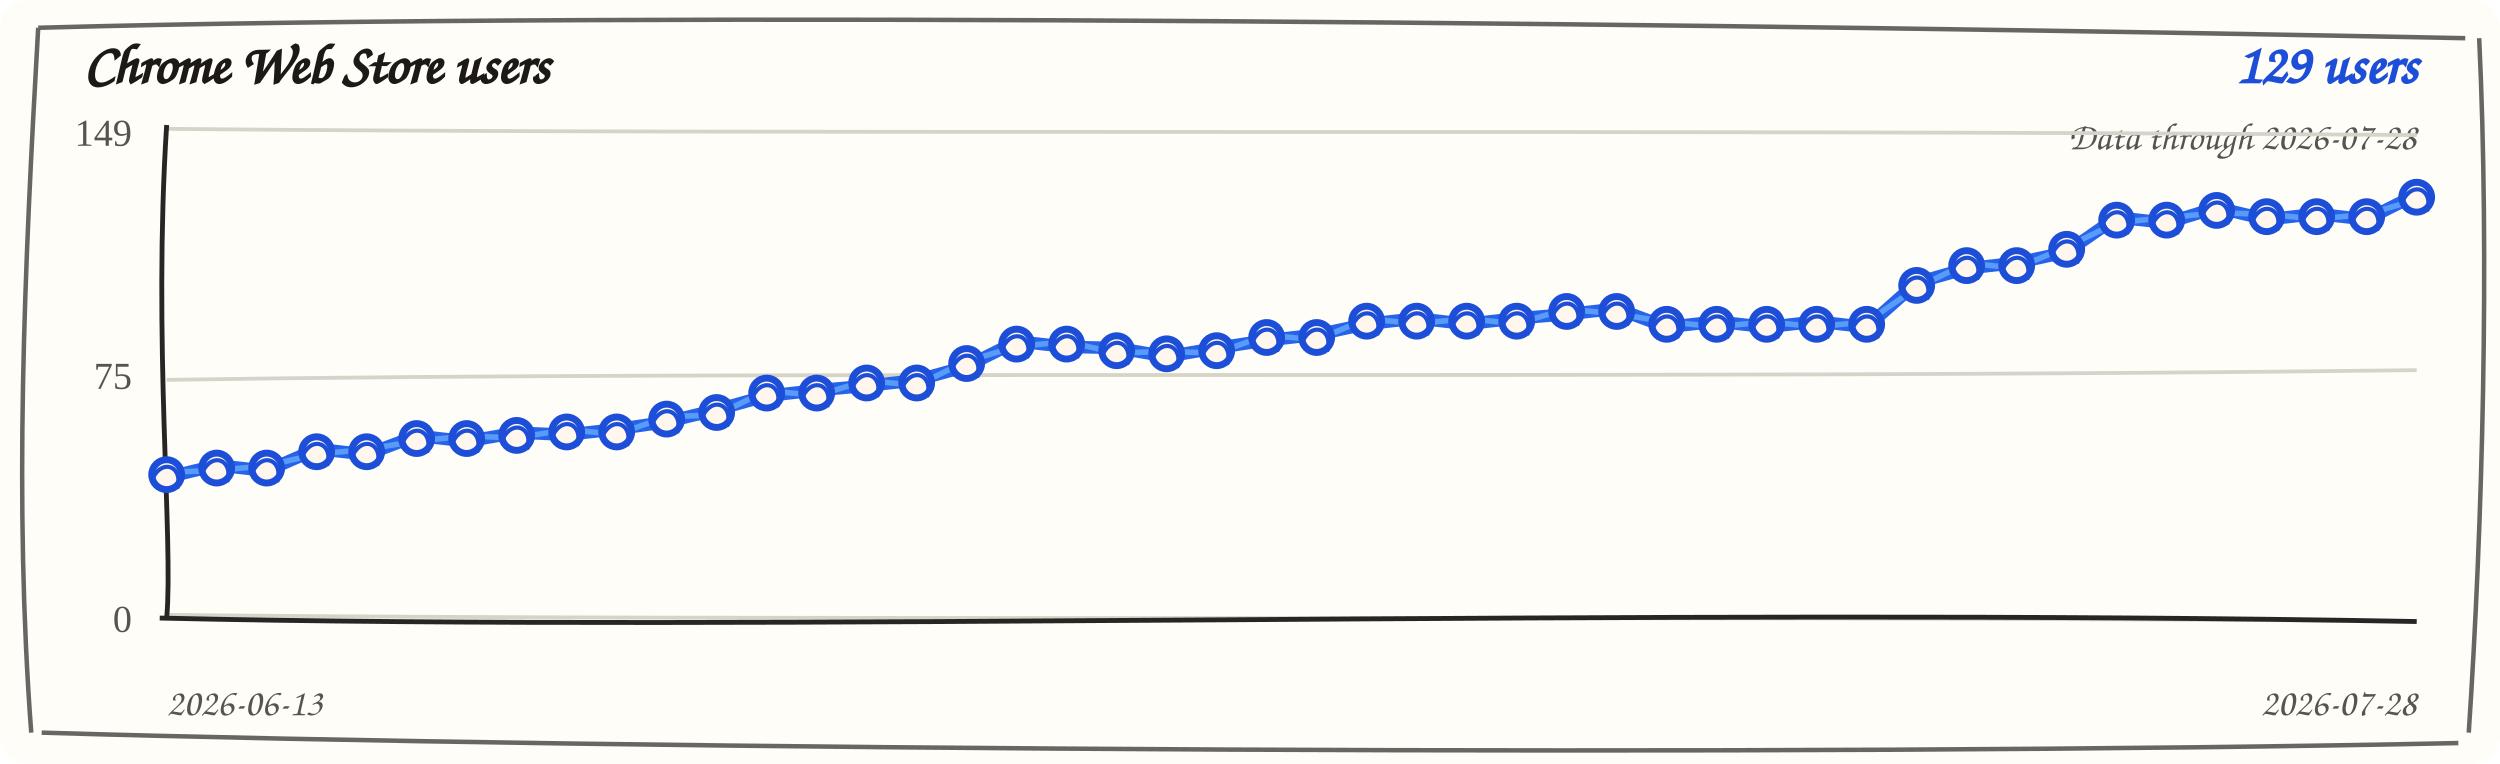
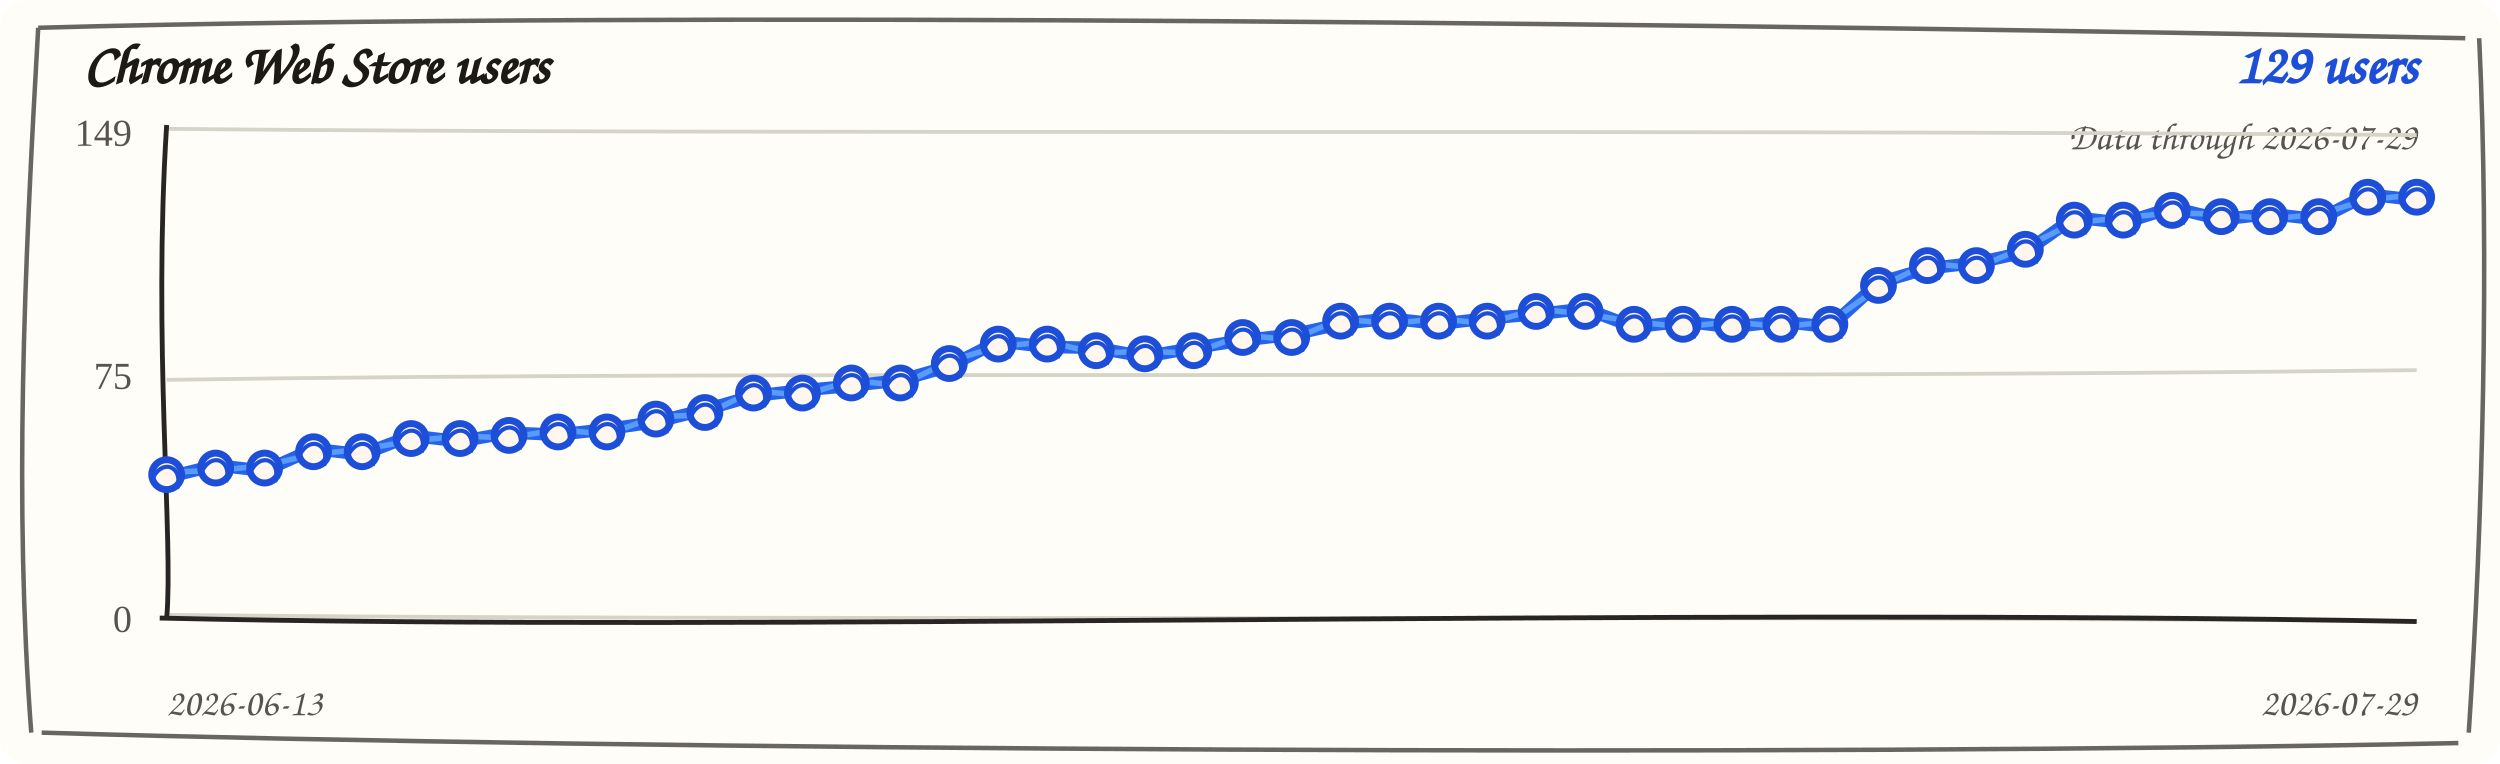
<svg xmlns="http://www.w3.org/2000/svg" width="720" height="220" viewBox="0 0 720 220" role="img" aria-label="Chrome Web Store users trend">
  <rect width="720" height="220" rx="8" fill="#fffdf7" />
  <path d="M 11 8 C 190 3, 512 7, 710 11 M 714 11 C 717 74, 715 151, 711 211 M 708 214 C 523 218, 177 216, 12 211 M 9 211 C 4 145, 7 78, 11 8" fill="none" stroke="#292524" stroke-width="1.3" opacity="0.7" />
  <text x="24" y="24" fill="#1c1917" font-family="'Comic Sans MS', 'Segoe Print', cursive" font-size="16" font-weight="700">Chrome Web Store users</text>
  <text x="696" y="24" fill="#1d4ed8" font-family="'Comic Sans MS', 'Segoe Print', cursive" font-size="16" font-weight="700" text-anchor="end">129 users</text>
-   <text x="696" y="43" fill="#57534e" font-family="'Comic Sans MS', 'Segoe Print', cursive" font-size="11" text-anchor="end">Data through 2026-07-28</text>
+   <text x="696" y="43" fill="#57534e" font-family="'Comic Sans MS', 'Segoe Print', cursive" font-size="11" text-anchor="end">Data through 2026-07-29</text>
  <g>
    <path d="M 48 37.1 C 228 38.9, 468 37.1, 696 38.9" fill="none" stroke="#d6d3c8" stroke-width="1.1" />
    <text x="38" y="42" text-anchor="end" fill="#57534e" font-size="11">149</text>
  </g>
  <g>
    <path d="M 48 109.4 C 228 106.6, 468 109.4, 696 106.6" fill="none" stroke="#d6d3c8" stroke-width="1.1" />
    <text x="38" y="112" text-anchor="end" fill="#57534e" font-size="11">75</text>
  </g>
  <g>
    <path d="M 48 177.1 C 228 178.9, 468 177.1, 696 178.9" fill="none" stroke="#d6d3c8" stroke-width="1.1" />
    <text x="38" y="182" text-anchor="end" fill="#57534e" font-size="11">0</text>
  </g>
  <path d="M 48 36 C 44 98, 50 156, 48 178" fill="none" stroke="#292524" stroke-width="1.4" />
  <path d="M 46 178 C 218 182, 478 175, 696 179" fill="none" stroke="#292524" stroke-width="1.4" />
-   <path d="M 48.0 137.5 L 62.4 134.0 L 76.8 135.6 L 91.2 129.3 L 105.6 130.9 L 120.0 125.5 L 134.4 127.1 L 148.8 124.6 L 163.2 125.2 L 177.6 123.6 L 192.0 121.5 L 206.4 118.0 L 220.8 114.0 L 235.2 112.4 L 249.6 111.1 L 264.0 109.5 L 278.4 105.5 L 292.8 98.3 L 307.2 99.9 L 321.6 100.2 L 336.0 102.7 L 350.4 100.2 L 364.8 98.0 L 379.2 96.4 L 393.6 93.3 L 408.0 91.7 L 422.4 93.3 L 436.8 91.7 L 451.2 90.5 L 465.6 88.9 L 480.0 94.2 L 494.4 92.6 L 508.8 94.2 L 523.2 92.6 L 537.6 94.2 L 552.0 81.4 L 566.4 77.3 L 580.8 75.7 L 595.2 72.6 L 609.6 62.6 L 624.0 64.2 L 638.4 59.8 L 652.8 63.2 L 667.2 61.6 L 681.6 63.2 L 696.0 56.0" fill="none" stroke="#2563eb" stroke-width="3.6" stroke-linecap="round" stroke-linejoin="round" />
-   <path d="M 48.0 136.0 L 62.4 135.5 L 76.8 134.1 L 91.2 130.8 L 105.6 129.4 L 120.0 127.0 L 134.4 125.6 L 148.8 126.1 L 163.2 123.7 L 177.6 125.1 L 192.0 120.0 L 206.4 119.5 L 220.8 112.5 L 235.2 113.9 L 249.6 109.6 L 264.0 111.0 L 278.4 104.0 L 292.8 99.8 L 307.2 98.4 L 321.6 101.7 L 336.0 101.2 L 350.4 101.7 L 364.8 96.5 L 379.2 97.9 L 393.6 91.8 L 408.0 93.2 L 422.4 91.8 L 436.8 93.2 L 451.2 89.0 L 465.6 90.4 L 480.0 92.7 L 494.4 94.1 L 508.8 92.7 L 523.2 94.1 L 537.6 92.7 L 552.0 82.9 L 566.4 75.8 L 580.8 77.2 L 595.2 71.1 L 609.6 64.1 L 624.0 62.7 L 638.4 61.3 L 652.8 61.7 L 667.2 63.1 L 681.6 61.7 L 696.0 57.5" fill="none" stroke="#60a5fa" stroke-width="1.6" stroke-linecap="round" stroke-linejoin="round" opacity="0.85" />
+   <path d="M 48.0 137.5 L 62.1 134.0 L 76.2 135.6 L 90.3 129.3 L 104.3 130.9 L 118.4 125.5 L 132.5 127.1 L 146.6 124.6 L 160.7 125.2 L 174.8 123.6 L 188.9 121.5 L 203.0 118.0 L 217.0 114.0 L 231.1 112.4 L 245.2 111.1 L 259.3 109.5 L 273.4 105.5 L 287.5 98.3 L 301.6 99.9 L 315.7 100.2 L 329.7 102.7 L 343.8 100.2 L 357.9 98.0 L 372.0 96.4 L 386.1 93.3 L 400.2 91.7 L 414.3 93.3 L 428.3 91.7 L 442.4 90.5 L 456.5 88.9 L 470.6 94.2 L 484.7 92.6 L 498.8 94.2 L 512.9 92.6 L 527.0 94.2 L 541.0 81.4 L 555.1 77.3 L 569.2 75.7 L 583.3 72.6 L 597.4 62.6 L 611.5 64.2 L 625.6 59.8 L 639.7 63.2 L 653.7 61.6 L 667.8 63.2 L 681.9 56.0 L 696.0 57.6" fill="none" stroke="#2563eb" stroke-width="3.6" stroke-linecap="round" stroke-linejoin="round" />
+   <path d="M 48.0 136.0 L 62.1 135.5 L 76.2 134.1 L 90.3 130.8 L 104.3 129.4 L 118.4 127.0 L 132.5 125.6 L 146.6 126.1 L 160.7 123.7 L 174.8 125.1 L 188.9 120.0 L 203.0 119.5 L 217.0 112.5 L 231.1 113.9 L 245.2 109.6 L 259.3 111.0 L 273.4 104.0 L 287.5 99.8 L 301.6 98.4 L 315.7 101.7 L 329.7 101.2 L 343.8 101.7 L 357.9 96.5 L 372.0 97.9 L 386.1 91.8 L 400.2 93.2 L 414.3 91.8 L 428.3 93.2 L 442.4 89.0 L 456.5 90.4 L 470.6 92.7 L 484.7 94.1 L 498.8 92.7 L 512.9 94.1 L 527.0 92.7 L 541.0 82.9 L 555.1 75.8 L 569.2 77.2 L 583.3 71.1 L 597.4 64.1 L 611.5 62.7 L 625.6 61.3 L 639.7 61.7 L 653.7 63.1 L 667.8 61.7 L 681.9 57.5 L 696.0 56.1" fill="none" stroke="#60a5fa" stroke-width="1.6" stroke-linecap="round" stroke-linejoin="round" opacity="0.85" />
  <g>
    <circle cx="48.0" cy="136.7" r="4.3" fill="#fff7ed" stroke="#1d4ed8" stroke-width="2" />
    <path d="M 44.0 137.7 C 47.0 131.7, 53.0 134.7, 51.0 140.7" fill="none" stroke="#1d4ed8" stroke-width="1.2" />
  </g>
  <g>
-     <circle cx="62.4" cy="134.8" r="4.3" fill="#fff7ed" stroke="#1d4ed8" stroke-width="2" />
-     <path d="M 58.4 135.8 C 61.4 129.8, 67.4 132.8, 65.4 138.8" fill="none" stroke="#1d4ed8" stroke-width="1.2" />
-   </g>
-   <g>
-     <circle cx="76.8" cy="134.8" r="4.3" fill="#fff7ed" stroke="#1d4ed8" stroke-width="2" />
-     <path d="M 72.8 135.8 C 75.8 129.8, 81.8 132.8, 79.8 138.8" fill="none" stroke="#1d4ed8" stroke-width="1.2" />
-   </g>
-   <g>
-     <circle cx="91.2" cy="130.1" r="4.3" fill="#fff7ed" stroke="#1d4ed8" stroke-width="2" />
-     <path d="M 87.2 131.1 C 90.2 125.1, 96.2 128.1, 94.2 134.1" fill="none" stroke="#1d4ed8" stroke-width="1.2" />
-   </g>
-   <g>
-     <circle cx="105.6" cy="130.1" r="4.3" fill="#fff7ed" stroke="#1d4ed8" stroke-width="2" />
-     <path d="M 101.6 131.1 C 104.6 125.1, 110.6 128.1, 108.6 134.1" fill="none" stroke="#1d4ed8" stroke-width="1.2" />
-   </g>
-   <g>
-     <circle cx="120.0" cy="126.3" r="4.3" fill="#fff7ed" stroke="#1d4ed8" stroke-width="2" />
-     <path d="M 116.0 127.3 C 119.0 121.3, 125.0 124.3, 123.0 130.3" fill="none" stroke="#1d4ed8" stroke-width="1.2" />
-   </g>
-   <g>
-     <circle cx="134.4" cy="126.3" r="4.3" fill="#fff7ed" stroke="#1d4ed8" stroke-width="2" />
-     <path d="M 130.4 127.3 C 133.4 121.3, 139.4 124.3, 137.4 130.3" fill="none" stroke="#1d4ed8" stroke-width="1.2" />
-   </g>
-   <g>
-     <circle cx="148.8" cy="125.4" r="4.3" fill="#fff7ed" stroke="#1d4ed8" stroke-width="2" />
-     <path d="M 144.8 126.4 C 147.8 120.4, 153.8 123.4, 151.8 129.4" fill="none" stroke="#1d4ed8" stroke-width="1.2" />
-   </g>
-   <g>
-     <circle cx="163.2" cy="124.4" r="4.3" fill="#fff7ed" stroke="#1d4ed8" stroke-width="2" />
-     <path d="M 159.2 125.4 C 162.2 119.4, 168.2 122.4, 166.2 128.4" fill="none" stroke="#1d4ed8" stroke-width="1.2" />
-   </g>
-   <g>
-     <circle cx="177.6" cy="124.4" r="4.3" fill="#fff7ed" stroke="#1d4ed8" stroke-width="2" />
-     <path d="M 173.6 125.4 C 176.6 119.4, 182.6 122.4, 180.6 128.4" fill="none" stroke="#1d4ed8" stroke-width="1.2" />
-   </g>
-   <g>
-     <circle cx="192.0" cy="120.7" r="4.3" fill="#fff7ed" stroke="#1d4ed8" stroke-width="2" />
-     <path d="M 188.0 121.7 C 191.0 115.7, 197.0 118.7, 195.0 124.7" fill="none" stroke="#1d4ed8" stroke-width="1.2" />
-   </g>
-   <g>
-     <circle cx="206.4" cy="118.8" r="4.3" fill="#fff7ed" stroke="#1d4ed8" stroke-width="2" />
-     <path d="M 202.4 119.8 C 205.4 113.8, 211.4 116.8, 209.4 122.8" fill="none" stroke="#1d4ed8" stroke-width="1.2" />
-   </g>
-   <g>
-     <circle cx="220.8" cy="113.2" r="4.3" fill="#fff7ed" stroke="#1d4ed8" stroke-width="2" />
-     <path d="M 216.8 114.2 C 219.8 108.2, 225.8 111.2, 223.8 117.2" fill="none" stroke="#1d4ed8" stroke-width="1.2" />
-   </g>
-   <g>
-     <circle cx="235.2" cy="113.2" r="4.3" fill="#fff7ed" stroke="#1d4ed8" stroke-width="2" />
-     <path d="M 231.2 114.2 C 234.2 108.2, 240.2 111.2, 238.2 117.2" fill="none" stroke="#1d4ed8" stroke-width="1.2" />
-   </g>
-   <g>
-     <circle cx="249.6" cy="110.3" r="4.3" fill="#fff7ed" stroke="#1d4ed8" stroke-width="2" />
-     <path d="M 245.6 111.3 C 248.6 105.3, 254.6 108.3, 252.6 114.3" fill="none" stroke="#1d4ed8" stroke-width="1.2" />
-   </g>
-   <g>
-     <circle cx="264.0" cy="110.3" r="4.3" fill="#fff7ed" stroke="#1d4ed8" stroke-width="2" />
-     <path d="M 260.0 111.3 C 263.0 105.3, 269.0 108.3, 267.0 114.3" fill="none" stroke="#1d4ed8" stroke-width="1.2" />
-   </g>
-   <g>
-     <circle cx="278.4" cy="104.7" r="4.3" fill="#fff7ed" stroke="#1d4ed8" stroke-width="2" />
-     <path d="M 274.4 105.7 C 277.4 99.7, 283.4 102.7, 281.4 108.7" fill="none" stroke="#1d4ed8" stroke-width="1.2" />
-   </g>
-   <g>
-     <circle cx="292.8" cy="99.1" r="4.3" fill="#fff7ed" stroke="#1d4ed8" stroke-width="2" />
-     <path d="M 288.8 100.1 C 291.8 94.1, 297.8 97.1, 295.8 103.1" fill="none" stroke="#1d4ed8" stroke-width="1.2" />
-   </g>
-   <g>
-     <circle cx="307.2" cy="99.1" r="4.3" fill="#fff7ed" stroke="#1d4ed8" stroke-width="2" />
-     <path d="M 303.2 100.1 C 306.2 94.1, 312.2 97.1, 310.2 103.1" fill="none" stroke="#1d4ed8" stroke-width="1.2" />
-   </g>
-   <g>
-     <circle cx="321.6" cy="101.0" r="4.3" fill="#fff7ed" stroke="#1d4ed8" stroke-width="2" />
-     <path d="M 317.6 102.0 C 320.6 96.0, 326.6 99.0, 324.6 105.0" fill="none" stroke="#1d4ed8" stroke-width="1.2" />
-   </g>
-   <g>
-     <circle cx="336.0" cy="101.9" r="4.3" fill="#fff7ed" stroke="#1d4ed8" stroke-width="2" />
-     <path d="M 332.0 102.9 C 335.0 96.9, 341.0 99.9, 339.0 105.9" fill="none" stroke="#1d4ed8" stroke-width="1.2" />
-   </g>
-   <g>
-     <circle cx="350.4" cy="101.0" r="4.3" fill="#fff7ed" stroke="#1d4ed8" stroke-width="2" />
-     <path d="M 346.4 102.0 C 349.4 96.0, 355.4 99.0, 353.4 105.0" fill="none" stroke="#1d4ed8" stroke-width="1.2" />
-   </g>
-   <g>
-     <circle cx="364.8" cy="97.2" r="4.3" fill="#fff7ed" stroke="#1d4ed8" stroke-width="2" />
-     <path d="M 360.8 98.2 C 363.8 92.2, 369.8 95.2, 367.8 101.2" fill="none" stroke="#1d4ed8" stroke-width="1.2" />
-   </g>
-   <g>
-     <circle cx="379.2" cy="97.2" r="4.3" fill="#fff7ed" stroke="#1d4ed8" stroke-width="2" />
-     <path d="M 375.2 98.2 C 378.2 92.2, 384.2 95.2, 382.2 101.2" fill="none" stroke="#1d4ed8" stroke-width="1.2" />
-   </g>
-   <g>
-     <circle cx="393.6" cy="92.5" r="4.3" fill="#fff7ed" stroke="#1d4ed8" stroke-width="2" />
-     <path d="M 389.6 93.5 C 392.6 87.5, 398.6 90.5, 396.6 96.5" fill="none" stroke="#1d4ed8" stroke-width="1.2" />
-   </g>
-   <g>
-     <circle cx="408.0" cy="92.5" r="4.3" fill="#fff7ed" stroke="#1d4ed8" stroke-width="2" />
-     <path d="M 404.0 93.5 C 407.0 87.5, 413.0 90.5, 411.0 96.5" fill="none" stroke="#1d4ed8" stroke-width="1.2" />
-   </g>
-   <g>
-     <circle cx="422.4" cy="92.5" r="4.3" fill="#fff7ed" stroke="#1d4ed8" stroke-width="2" />
-     <path d="M 418.4 93.5 C 421.4 87.5, 427.4 90.5, 425.4 96.5" fill="none" stroke="#1d4ed8" stroke-width="1.2" />
-   </g>
-   <g>
-     <circle cx="436.8" cy="92.5" r="4.3" fill="#fff7ed" stroke="#1d4ed8" stroke-width="2" />
-     <path d="M 432.8 93.5 C 435.8 87.5, 441.8 90.5, 439.8 96.5" fill="none" stroke="#1d4ed8" stroke-width="1.2" />
-   </g>
-   <g>
-     <circle cx="451.2" cy="89.7" r="4.3" fill="#fff7ed" stroke="#1d4ed8" stroke-width="2" />
-     <path d="M 447.2 90.7 C 450.2 84.7, 456.2 87.7, 454.2 93.7" fill="none" stroke="#1d4ed8" stroke-width="1.2" />
-   </g>
-   <g>
-     <circle cx="465.6" cy="89.7" r="4.3" fill="#fff7ed" stroke="#1d4ed8" stroke-width="2" />
-     <path d="M 461.6 90.7 C 464.6 84.7, 470.6 87.7, 468.6 93.7" fill="none" stroke="#1d4ed8" stroke-width="1.2" />
-   </g>
-   <g>
-     <circle cx="480.0" cy="93.4" r="4.3" fill="#fff7ed" stroke="#1d4ed8" stroke-width="2" />
-     <path d="M 476.0 94.4 C 479.0 88.4, 485.0 91.4, 483.0 97.4" fill="none" stroke="#1d4ed8" stroke-width="1.2" />
-   </g>
-   <g>
-     <circle cx="494.4" cy="93.4" r="4.3" fill="#fff7ed" stroke="#1d4ed8" stroke-width="2" />
-     <path d="M 490.4 94.4 C 493.4 88.4, 499.4 91.4, 497.4 97.4" fill="none" stroke="#1d4ed8" stroke-width="1.2" />
-   </g>
-   <g>
-     <circle cx="508.8" cy="93.4" r="4.3" fill="#fff7ed" stroke="#1d4ed8" stroke-width="2" />
-     <path d="M 504.8 94.4 C 507.8 88.4, 513.8 91.4, 511.8 97.4" fill="none" stroke="#1d4ed8" stroke-width="1.2" />
-   </g>
-   <g>
-     <circle cx="523.2" cy="93.4" r="4.3" fill="#fff7ed" stroke="#1d4ed8" stroke-width="2" />
-     <path d="M 519.2 94.4 C 522.2 88.4, 528.2 91.4, 526.2 97.4" fill="none" stroke="#1d4ed8" stroke-width="1.2" />
-   </g>
-   <g>
-     <circle cx="537.6" cy="93.4" r="4.3" fill="#fff7ed" stroke="#1d4ed8" stroke-width="2" />
-     <path d="M 533.6 94.4 C 536.6 88.4, 542.6 91.4, 540.6 97.4" fill="none" stroke="#1d4ed8" stroke-width="1.2" />
-   </g>
-   <g>
-     <circle cx="552.0" cy="82.2" r="4.3" fill="#fff7ed" stroke="#1d4ed8" stroke-width="2" />
-     <path d="M 548.0 83.2 C 551.0 77.2, 557.0 80.2, 555.0 86.2" fill="none" stroke="#1d4ed8" stroke-width="1.2" />
-   </g>
-   <g>
-     <circle cx="566.4" cy="76.5" r="4.3" fill="#fff7ed" stroke="#1d4ed8" stroke-width="2" />
-     <path d="M 562.4 77.5 C 565.4 71.5, 571.4 74.5, 569.4 80.5" fill="none" stroke="#1d4ed8" stroke-width="1.2" />
-   </g>
-   <g>
-     <circle cx="580.8" cy="76.5" r="4.3" fill="#fff7ed" stroke="#1d4ed8" stroke-width="2" />
-     <path d="M 576.8 77.5 C 579.8 71.5, 585.8 74.5, 583.8 80.5" fill="none" stroke="#1d4ed8" stroke-width="1.2" />
-   </g>
-   <g>
-     <circle cx="595.2" cy="71.8" r="4.3" fill="#fff7ed" stroke="#1d4ed8" stroke-width="2" />
-     <path d="M 591.2 72.8 C 594.2 66.8, 600.2 69.8, 598.2 75.8" fill="none" stroke="#1d4ed8" stroke-width="1.2" />
-   </g>
-   <g>
-     <circle cx="609.6" cy="63.4" r="4.3" fill="#fff7ed" stroke="#1d4ed8" stroke-width="2" />
-     <path d="M 605.6 64.4 C 608.6 58.4, 614.6 61.4, 612.6 67.4" fill="none" stroke="#1d4ed8" stroke-width="1.2" />
-   </g>
-   <g>
-     <circle cx="624.0" cy="63.4" r="4.3" fill="#fff7ed" stroke="#1d4ed8" stroke-width="2" />
-     <path d="M 620.0 64.4 C 623.0 58.4, 629.0 61.4, 627.0 67.4" fill="none" stroke="#1d4ed8" stroke-width="1.2" />
-   </g>
-   <g>
-     <circle cx="638.4" cy="60.6" r="4.3" fill="#fff7ed" stroke="#1d4ed8" stroke-width="2" />
-     <path d="M 634.4 61.6 C 637.4 55.6, 643.4 58.6, 641.4 64.6" fill="none" stroke="#1d4ed8" stroke-width="1.2" />
-   </g>
-   <g>
-     <circle cx="652.8" cy="62.4" r="4.3" fill="#fff7ed" stroke="#1d4ed8" stroke-width="2" />
-     <path d="M 648.8 63.4 C 651.8 57.4, 657.8 60.4, 655.8 66.4" fill="none" stroke="#1d4ed8" stroke-width="1.2" />
-   </g>
-   <g>
-     <circle cx="667.2" cy="62.4" r="4.3" fill="#fff7ed" stroke="#1d4ed8" stroke-width="2" />
-     <path d="M 663.2 63.4 C 666.2 57.4, 672.2 60.4, 670.2 66.4" fill="none" stroke="#1d4ed8" stroke-width="1.2" />
-   </g>
-   <g>
-     <circle cx="681.6" cy="62.4" r="4.3" fill="#fff7ed" stroke="#1d4ed8" stroke-width="2" />
-     <path d="M 677.6 63.4 C 680.6 57.4, 686.6 60.4, 684.6 66.4" fill="none" stroke="#1d4ed8" stroke-width="1.2" />
+     <circle cx="62.1" cy="134.8" r="4.3" fill="#fff7ed" stroke="#1d4ed8" stroke-width="2" />
+     <path d="M 58.1 135.8 C 61.1 129.8, 67.1 132.8, 65.1 138.8" fill="none" stroke="#1d4ed8" stroke-width="1.2" />
+   </g>
+   <g>
+     <circle cx="76.2" cy="134.8" r="4.3" fill="#fff7ed" stroke="#1d4ed8" stroke-width="2" />
+     <path d="M 72.2 135.8 C 75.2 129.8, 81.2 132.8, 79.2 138.8" fill="none" stroke="#1d4ed8" stroke-width="1.2" />
+   </g>
+   <g>
+     <circle cx="90.3" cy="130.1" r="4.3" fill="#fff7ed" stroke="#1d4ed8" stroke-width="2" />
+     <path d="M 86.3 131.1 C 89.3 125.1, 95.3 128.1, 93.3 134.1" fill="none" stroke="#1d4ed8" stroke-width="1.2" />
+   </g>
+   <g>
+     <circle cx="104.3" cy="130.1" r="4.3" fill="#fff7ed" stroke="#1d4ed8" stroke-width="2" />
+     <path d="M 100.3 131.1 C 103.3 125.1, 109.3 128.1, 107.3 134.1" fill="none" stroke="#1d4ed8" stroke-width="1.2" />
+   </g>
+   <g>
+     <circle cx="118.4" cy="126.3" r="4.3" fill="#fff7ed" stroke="#1d4ed8" stroke-width="2" />
+     <path d="M 114.4 127.3 C 117.4 121.3, 123.4 124.3, 121.4 130.3" fill="none" stroke="#1d4ed8" stroke-width="1.2" />
+   </g>
+   <g>
+     <circle cx="132.5" cy="126.3" r="4.3" fill="#fff7ed" stroke="#1d4ed8" stroke-width="2" />
+     <path d="M 128.5 127.3 C 131.5 121.3, 137.5 124.3, 135.5 130.3" fill="none" stroke="#1d4ed8" stroke-width="1.2" />
+   </g>
+   <g>
+     <circle cx="146.6" cy="125.4" r="4.3" fill="#fff7ed" stroke="#1d4ed8" stroke-width="2" />
+     <path d="M 142.6 126.4 C 145.6 120.4, 151.6 123.4, 149.6 129.4" fill="none" stroke="#1d4ed8" stroke-width="1.2" />
+   </g>
+   <g>
+     <circle cx="160.7" cy="124.4" r="4.3" fill="#fff7ed" stroke="#1d4ed8" stroke-width="2" />
+     <path d="M 156.7 125.4 C 159.7 119.4, 165.7 122.4, 163.7 128.4" fill="none" stroke="#1d4ed8" stroke-width="1.2" />
+   </g>
+   <g>
+     <circle cx="174.8" cy="124.4" r="4.3" fill="#fff7ed" stroke="#1d4ed8" stroke-width="2" />
+     <path d="M 170.8 125.4 C 173.8 119.4, 179.8 122.4, 177.8 128.4" fill="none" stroke="#1d4ed8" stroke-width="1.2" />
+   </g>
+   <g>
+     <circle cx="188.9" cy="120.7" r="4.3" fill="#fff7ed" stroke="#1d4ed8" stroke-width="2" />
+     <path d="M 184.9 121.7 C 187.9 115.7, 193.9 118.7, 191.9 124.7" fill="none" stroke="#1d4ed8" stroke-width="1.2" />
+   </g>
+   <g>
+     <circle cx="203.0" cy="118.8" r="4.3" fill="#fff7ed" stroke="#1d4ed8" stroke-width="2" />
+     <path d="M 199.0 119.8 C 202.0 113.8, 208.0 116.8, 206.0 122.8" fill="none" stroke="#1d4ed8" stroke-width="1.2" />
+   </g>
+   <g>
+     <circle cx="217.0" cy="113.2" r="4.3" fill="#fff7ed" stroke="#1d4ed8" stroke-width="2" />
+     <path d="M 213.0 114.2 C 216.0 108.2, 222.0 111.2, 220.0 117.2" fill="none" stroke="#1d4ed8" stroke-width="1.2" />
+   </g>
+   <g>
+     <circle cx="231.1" cy="113.2" r="4.3" fill="#fff7ed" stroke="#1d4ed8" stroke-width="2" />
+     <path d="M 227.1 114.2 C 230.1 108.2, 236.1 111.2, 234.1 117.2" fill="none" stroke="#1d4ed8" stroke-width="1.2" />
+   </g>
+   <g>
+     <circle cx="245.2" cy="110.3" r="4.3" fill="#fff7ed" stroke="#1d4ed8" stroke-width="2" />
+     <path d="M 241.2 111.3 C 244.2 105.3, 250.2 108.3, 248.2 114.3" fill="none" stroke="#1d4ed8" stroke-width="1.2" />
+   </g>
+   <g>
+     <circle cx="259.3" cy="110.3" r="4.3" fill="#fff7ed" stroke="#1d4ed8" stroke-width="2" />
+     <path d="M 255.3 111.3 C 258.3 105.3, 264.3 108.3, 262.3 114.3" fill="none" stroke="#1d4ed8" stroke-width="1.2" />
+   </g>
+   <g>
+     <circle cx="273.4" cy="104.7" r="4.3" fill="#fff7ed" stroke="#1d4ed8" stroke-width="2" />
+     <path d="M 269.4 105.7 C 272.4 99.7, 278.4 102.7, 276.4 108.7" fill="none" stroke="#1d4ed8" stroke-width="1.2" />
+   </g>
+   <g>
+     <circle cx="287.5" cy="99.1" r="4.3" fill="#fff7ed" stroke="#1d4ed8" stroke-width="2" />
+     <path d="M 283.5 100.1 C 286.5 94.1, 292.5 97.1, 290.5 103.1" fill="none" stroke="#1d4ed8" stroke-width="1.2" />
+   </g>
+   <g>
+     <circle cx="301.6" cy="99.1" r="4.3" fill="#fff7ed" stroke="#1d4ed8" stroke-width="2" />
+     <path d="M 297.6 100.1 C 300.6 94.1, 306.6 97.1, 304.6 103.1" fill="none" stroke="#1d4ed8" stroke-width="1.2" />
+   </g>
+   <g>
+     <circle cx="315.7" cy="101.0" r="4.3" fill="#fff7ed" stroke="#1d4ed8" stroke-width="2" />
+     <path d="M 311.7 102.0 C 314.7 96.0, 320.7 99.0, 318.7 105.0" fill="none" stroke="#1d4ed8" stroke-width="1.2" />
+   </g>
+   <g>
+     <circle cx="329.7" cy="101.9" r="4.3" fill="#fff7ed" stroke="#1d4ed8" stroke-width="2" />
+     <path d="M 325.7 102.9 C 328.7 96.9, 334.7 99.9, 332.7 105.9" fill="none" stroke="#1d4ed8" stroke-width="1.2" />
+   </g>
+   <g>
+     <circle cx="343.8" cy="101.0" r="4.3" fill="#fff7ed" stroke="#1d4ed8" stroke-width="2" />
+     <path d="M 339.8 102.0 C 342.8 96.0, 348.8 99.0, 346.8 105.0" fill="none" stroke="#1d4ed8" stroke-width="1.2" />
+   </g>
+   <g>
+     <circle cx="357.9" cy="97.2" r="4.3" fill="#fff7ed" stroke="#1d4ed8" stroke-width="2" />
+     <path d="M 353.9 98.2 C 356.9 92.2, 362.9 95.2, 360.9 101.2" fill="none" stroke="#1d4ed8" stroke-width="1.2" />
+   </g>
+   <g>
+     <circle cx="372.0" cy="97.2" r="4.3" fill="#fff7ed" stroke="#1d4ed8" stroke-width="2" />
+     <path d="M 368.0 98.2 C 371.0 92.2, 377.0 95.2, 375.0 101.2" fill="none" stroke="#1d4ed8" stroke-width="1.2" />
+   </g>
+   <g>
+     <circle cx="386.1" cy="92.5" r="4.3" fill="#fff7ed" stroke="#1d4ed8" stroke-width="2" />
+     <path d="M 382.1 93.5 C 385.1 87.5, 391.1 90.5, 389.1 96.5" fill="none" stroke="#1d4ed8" stroke-width="1.2" />
+   </g>
+   <g>
+     <circle cx="400.2" cy="92.5" r="4.3" fill="#fff7ed" stroke="#1d4ed8" stroke-width="2" />
+     <path d="M 396.2 93.5 C 399.2 87.5, 405.2 90.5, 403.2 96.5" fill="none" stroke="#1d4ed8" stroke-width="1.2" />
+   </g>
+   <g>
+     <circle cx="414.3" cy="92.5" r="4.3" fill="#fff7ed" stroke="#1d4ed8" stroke-width="2" />
+     <path d="M 410.3 93.5 C 413.3 87.5, 419.3 90.5, 417.3 96.5" fill="none" stroke="#1d4ed8" stroke-width="1.2" />
+   </g>
+   <g>
+     <circle cx="428.3" cy="92.5" r="4.3" fill="#fff7ed" stroke="#1d4ed8" stroke-width="2" />
+     <path d="M 424.3 93.5 C 427.3 87.5, 433.3 90.5, 431.3 96.5" fill="none" stroke="#1d4ed8" stroke-width="1.2" />
+   </g>
+   <g>
+     <circle cx="442.4" cy="89.7" r="4.3" fill="#fff7ed" stroke="#1d4ed8" stroke-width="2" />
+     <path d="M 438.4 90.7 C 441.4 84.7, 447.4 87.7, 445.4 93.7" fill="none" stroke="#1d4ed8" stroke-width="1.2" />
+   </g>
+   <g>
+     <circle cx="456.5" cy="89.7" r="4.3" fill="#fff7ed" stroke="#1d4ed8" stroke-width="2" />
+     <path d="M 452.5 90.7 C 455.5 84.7, 461.5 87.7, 459.5 93.7" fill="none" stroke="#1d4ed8" stroke-width="1.2" />
+   </g>
+   <g>
+     <circle cx="470.6" cy="93.4" r="4.3" fill="#fff7ed" stroke="#1d4ed8" stroke-width="2" />
+     <path d="M 466.6 94.4 C 469.6 88.4, 475.6 91.4, 473.6 97.4" fill="none" stroke="#1d4ed8" stroke-width="1.2" />
+   </g>
+   <g>
+     <circle cx="484.7" cy="93.4" r="4.3" fill="#fff7ed" stroke="#1d4ed8" stroke-width="2" />
+     <path d="M 480.7 94.4 C 483.7 88.4, 489.7 91.4, 487.7 97.4" fill="none" stroke="#1d4ed8" stroke-width="1.2" />
+   </g>
+   <g>
+     <circle cx="498.8" cy="93.4" r="4.3" fill="#fff7ed" stroke="#1d4ed8" stroke-width="2" />
+     <path d="M 494.8 94.4 C 497.8 88.4, 503.8 91.4, 501.8 97.4" fill="none" stroke="#1d4ed8" stroke-width="1.2" />
+   </g>
+   <g>
+     <circle cx="512.9" cy="93.4" r="4.3" fill="#fff7ed" stroke="#1d4ed8" stroke-width="2" />
+     <path d="M 508.9 94.4 C 511.9 88.4, 517.9 91.4, 515.9 97.4" fill="none" stroke="#1d4ed8" stroke-width="1.2" />
+   </g>
+   <g>
+     <circle cx="527.0" cy="93.4" r="4.3" fill="#fff7ed" stroke="#1d4ed8" stroke-width="2" />
+     <path d="M 523.0 94.4 C 526.0 88.4, 532.0 91.4, 530.0 97.4" fill="none" stroke="#1d4ed8" stroke-width="1.2" />
+   </g>
+   <g>
+     <circle cx="541.0" cy="82.2" r="4.3" fill="#fff7ed" stroke="#1d4ed8" stroke-width="2" />
+     <path d="M 537.0 83.2 C 540.0 77.2, 546.0 80.2, 544.0 86.2" fill="none" stroke="#1d4ed8" stroke-width="1.2" />
+   </g>
+   <g>
+     <circle cx="555.1" cy="76.5" r="4.3" fill="#fff7ed" stroke="#1d4ed8" stroke-width="2" />
+     <path d="M 551.1 77.5 C 554.1 71.5, 560.1 74.5, 558.1 80.5" fill="none" stroke="#1d4ed8" stroke-width="1.2" />
+   </g>
+   <g>
+     <circle cx="569.2" cy="76.5" r="4.3" fill="#fff7ed" stroke="#1d4ed8" stroke-width="2" />
+     <path d="M 565.2 77.5 C 568.2 71.5, 574.2 74.5, 572.2 80.5" fill="none" stroke="#1d4ed8" stroke-width="1.2" />
+   </g>
+   <g>
+     <circle cx="583.3" cy="71.8" r="4.3" fill="#fff7ed" stroke="#1d4ed8" stroke-width="2" />
+     <path d="M 579.3 72.8 C 582.3 66.8, 588.3 69.8, 586.3 75.8" fill="none" stroke="#1d4ed8" stroke-width="1.2" />
+   </g>
+   <g>
+     <circle cx="597.4" cy="63.4" r="4.3" fill="#fff7ed" stroke="#1d4ed8" stroke-width="2" />
+     <path d="M 593.4 64.4 C 596.4 58.4, 602.4 61.4, 600.4 67.4" fill="none" stroke="#1d4ed8" stroke-width="1.2" />
+   </g>
+   <g>
+     <circle cx="611.5" cy="63.4" r="4.3" fill="#fff7ed" stroke="#1d4ed8" stroke-width="2" />
+     <path d="M 607.5 64.4 C 610.5 58.4, 616.5 61.4, 614.5 67.4" fill="none" stroke="#1d4ed8" stroke-width="1.2" />
+   </g>
+   <g>
+     <circle cx="625.6" cy="60.6" r="4.3" fill="#fff7ed" stroke="#1d4ed8" stroke-width="2" />
+     <path d="M 621.6 61.6 C 624.6 55.6, 630.6 58.6, 628.6 64.6" fill="none" stroke="#1d4ed8" stroke-width="1.2" />
+   </g>
+   <g>
+     <circle cx="639.7" cy="62.4" r="4.3" fill="#fff7ed" stroke="#1d4ed8" stroke-width="2" />
+     <path d="M 635.7 63.4 C 638.7 57.4, 644.7 60.4, 642.7 66.4" fill="none" stroke="#1d4ed8" stroke-width="1.2" />
+   </g>
+   <g>
+     <circle cx="653.7" cy="62.4" r="4.3" fill="#fff7ed" stroke="#1d4ed8" stroke-width="2" />
+     <path d="M 649.7 63.4 C 652.7 57.4, 658.7 60.4, 656.7 66.4" fill="none" stroke="#1d4ed8" stroke-width="1.2" />
+   </g>
+   <g>
+     <circle cx="667.8" cy="62.4" r="4.3" fill="#fff7ed" stroke="#1d4ed8" stroke-width="2" />
+     <path d="M 663.8 63.4 C 666.8 57.4, 672.8 60.4, 670.8 66.4" fill="none" stroke="#1d4ed8" stroke-width="1.2" />
+   </g>
+   <g>
+     <circle cx="681.9" cy="56.8" r="4.3" fill="#fff7ed" stroke="#1d4ed8" stroke-width="2" />
+     <path d="M 677.9 57.8 C 680.9 51.8, 686.9 54.8, 684.9 60.8" fill="none" stroke="#1d4ed8" stroke-width="1.2" />
  </g>
  <g>
    <circle cx="696.0" cy="56.8" r="4.3" fill="#fff7ed" stroke="#1d4ed8" stroke-width="2" />
    <path d="M 692.0 57.8 C 695.0 51.8, 701.0 54.8, 699.0 60.8" fill="none" stroke="#1d4ed8" stroke-width="1.2" />
  </g>
  <text x="48" y="206" fill="#57534e" font-family="'Comic Sans MS', 'Segoe Print', cursive" font-size="11">2026-06-13</text>
-   <text x="696" y="206" fill="#57534e" font-family="'Comic Sans MS', 'Segoe Print', cursive" font-size="11" text-anchor="end">2026-07-28</text>
+   <text x="696" y="206" fill="#57534e" font-family="'Comic Sans MS', 'Segoe Print', cursive" font-size="11" text-anchor="end">2026-07-29</text>
</svg>
